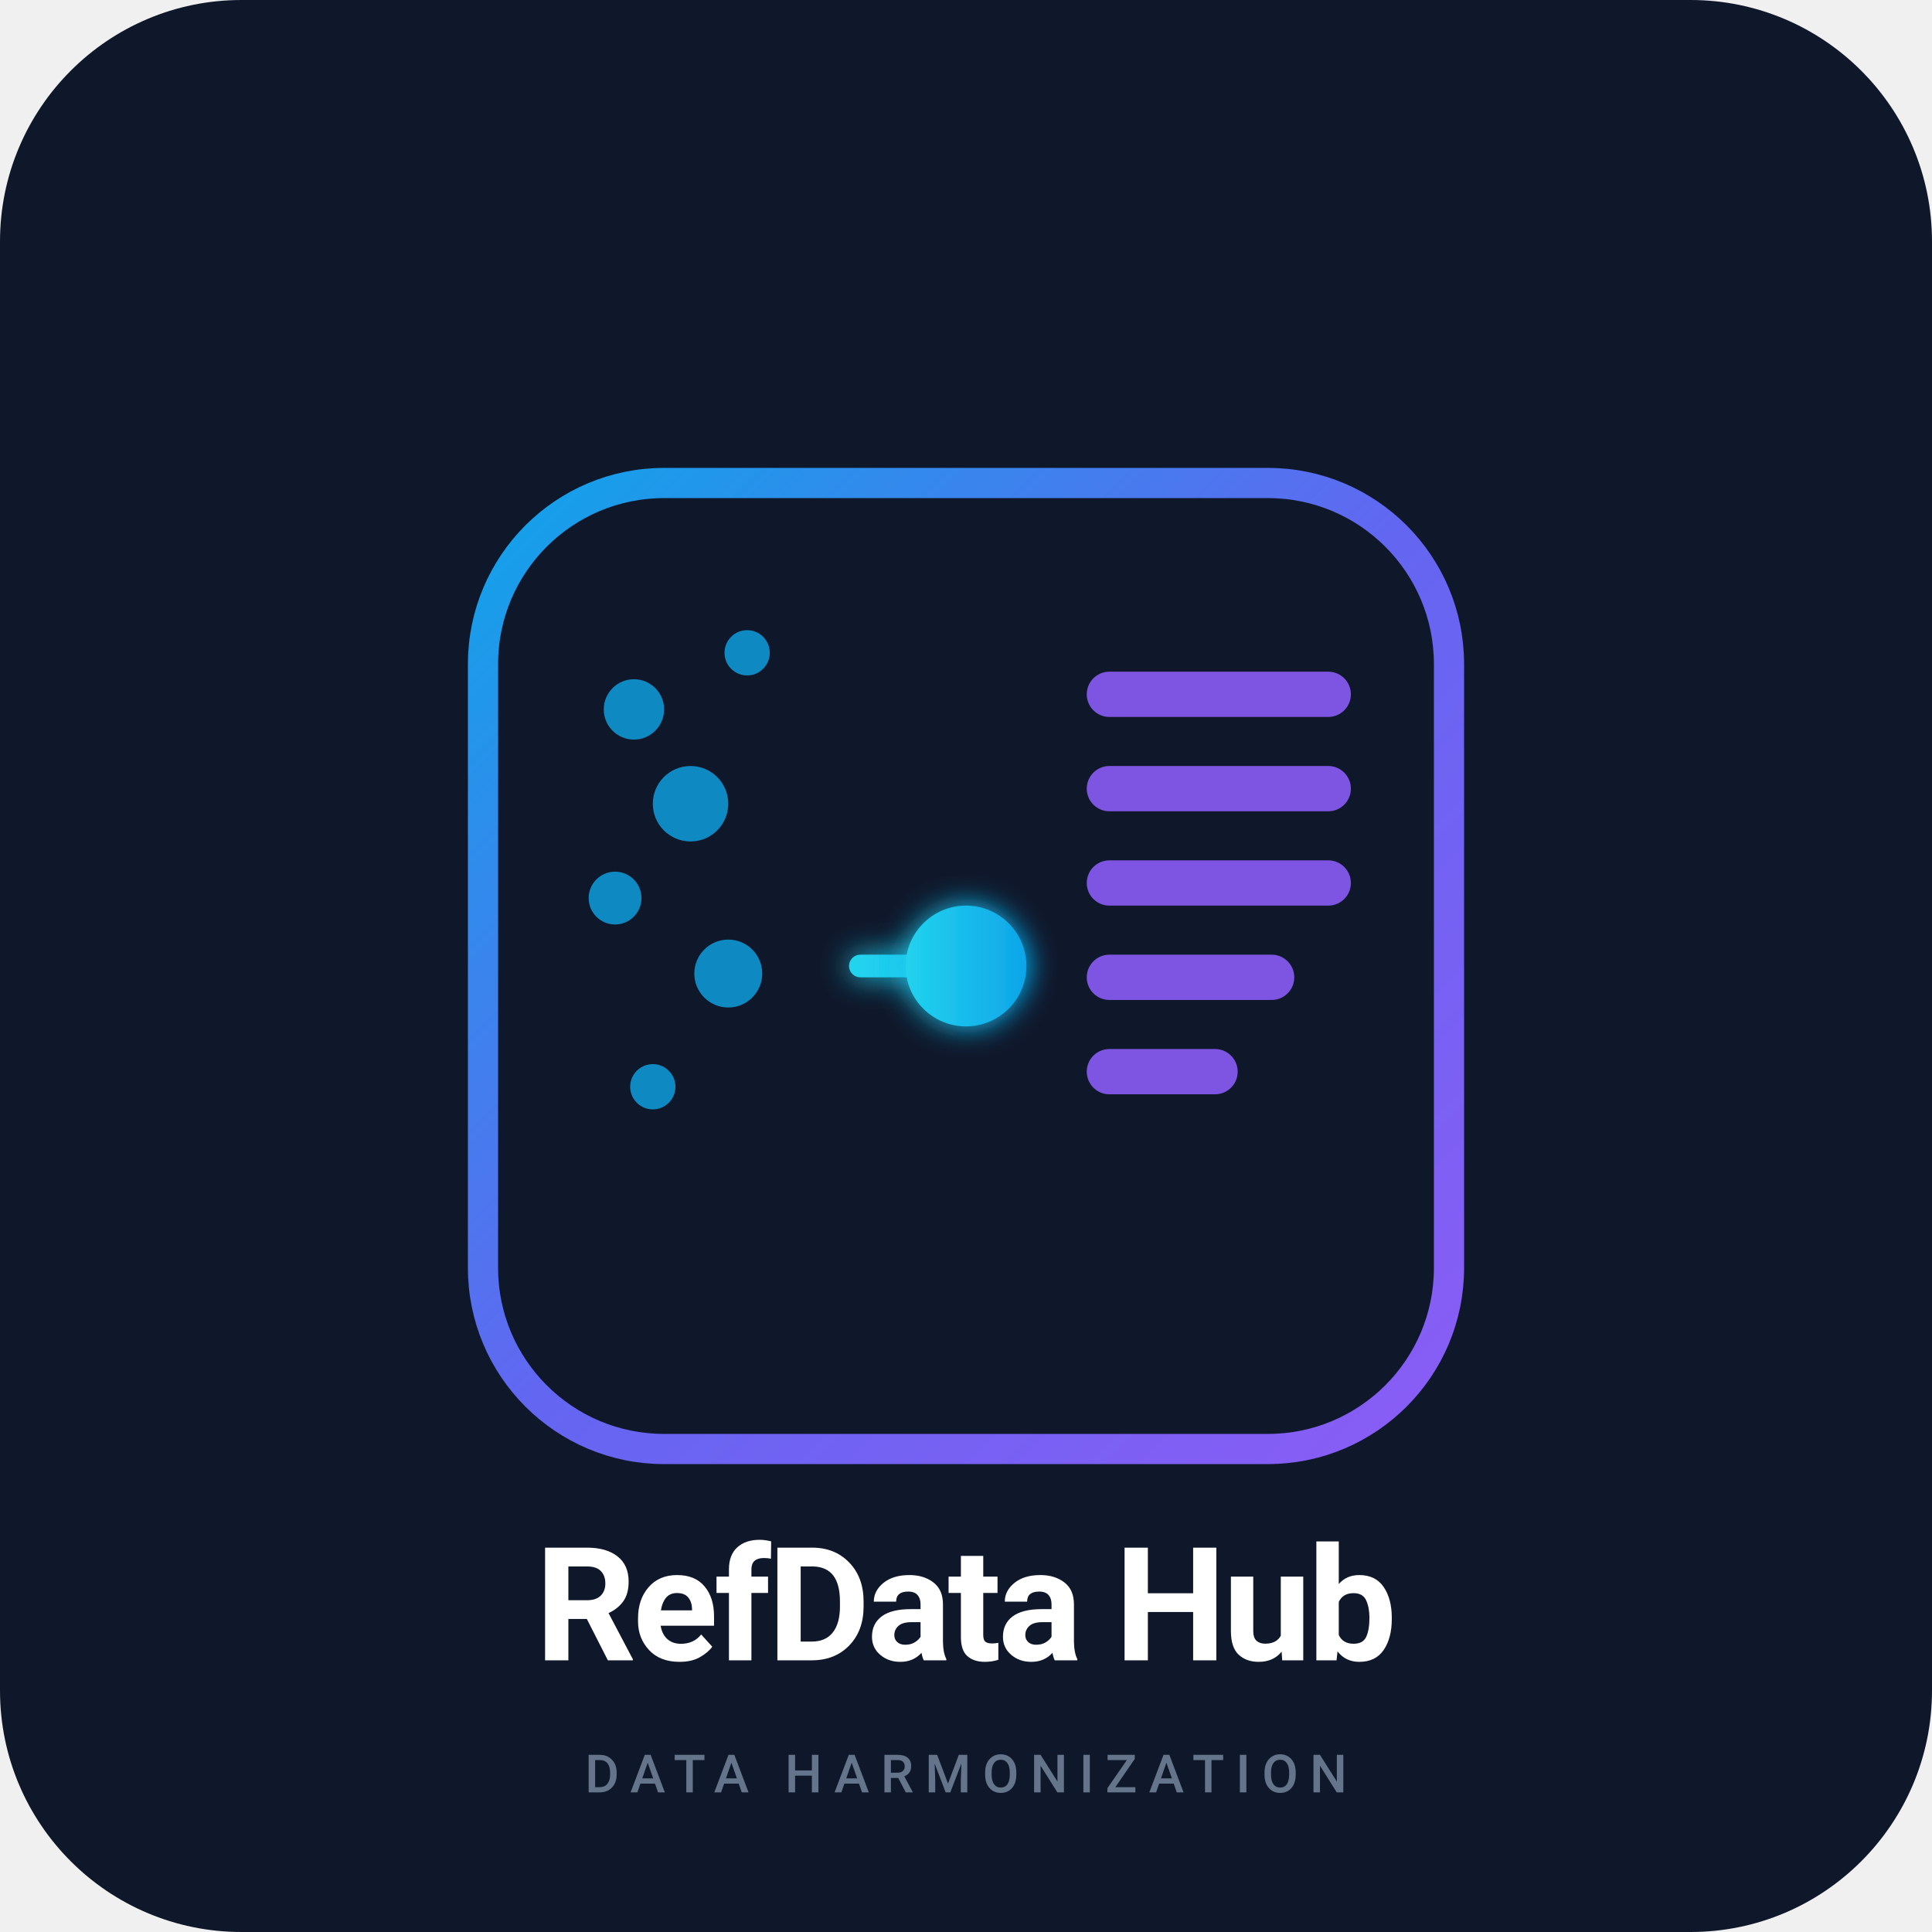
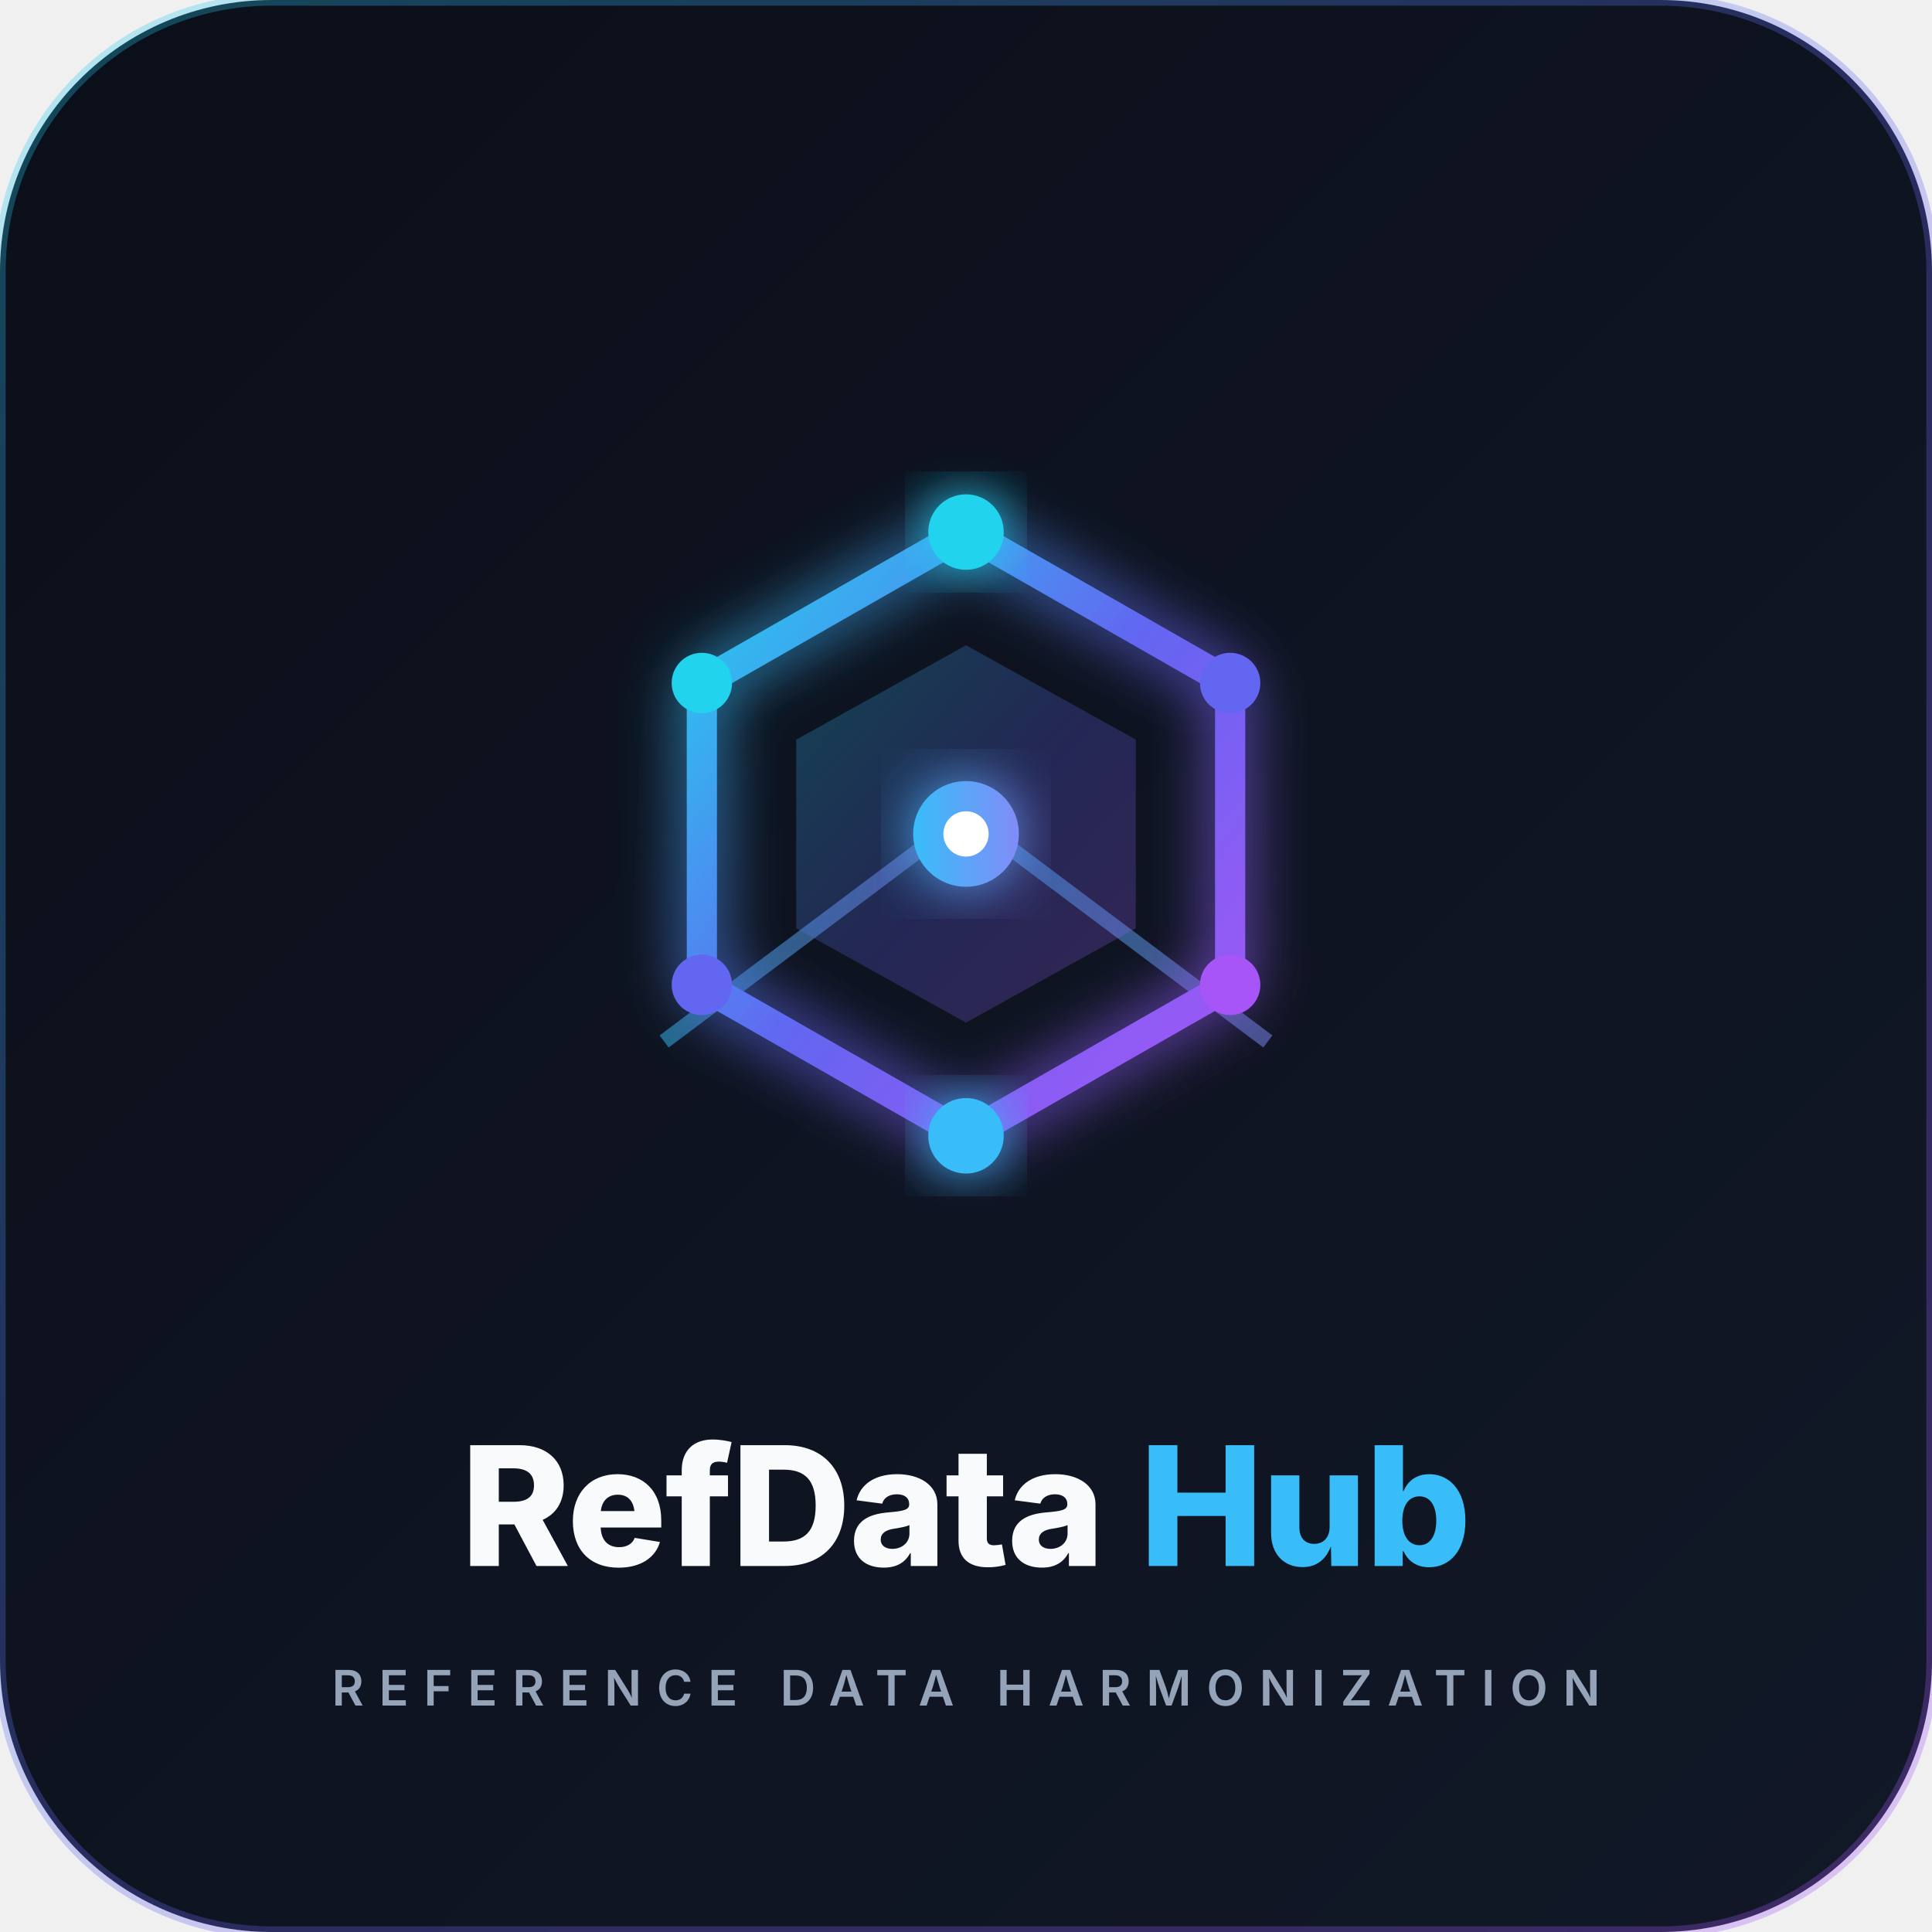
<svg xmlns="http://www.w3.org/2000/svg" viewBox="0 0 512 512">
  <defs>
-     <linearGradient id="grad-primary" x1="0%" y1="0%" x2="100%" y2="100%">
-       <stop offset="0%" stop-color="#0ea5e9" />
+     <linearGradient id="hub-bg" x1="0%" y1="0%" x2="100%" y2="100%">
+       <stop offset="0%" stop-color="#0b0f19" />
+       <stop offset="100%" stop-color="#111827" />
+     </linearGradient>
+     <linearGradient id="hub-grad-primary" x1="0%" y1="0%" x2="100%" y2="100%">
+       <stop offset="0%" stop-color="#22d3ee" />
      <stop offset="50%" stop-color="#6366f1" />
-       <stop offset="100%" stop-color="#8b5cf6" />
+       <stop offset="100%" stop-color="#a855f7" />
    </linearGradient>
-     <linearGradient id="grad-accent" x1="0%" y1="0%" x2="100%" y2="0%">
-       <stop offset="0%" stop-color="#22d3ee" />
-       <stop offset="100%" stop-color="#0ea5e9" />
+     <linearGradient id="hub-grad-accent" x1="0%" y1="0%" x2="100%" y2="0%">
+       <stop offset="0%" stop-color="#38bdf8" />
+       <stop offset="100%" stop-color="#818cf8" />
    </linearGradient>
-     <filter id="glow" x="-50%" y="-50%" width="200%" height="200%">
-       <feGaussianBlur stdDeviation="4" result="coloredBlur" />
+     <filter id="hub-glow" x="-30%" y="-30%" width="160%" height="160%">
+       <feGaussianBlur stdDeviation="8" result="coloredBlur" />
      <feMerge>
        <feMergeNode in="coloredBlur" />
        <feMergeNode in="SourceGraphic" />
      </feMerge>
    </filter>
  </defs>
-   <rect width="512" height="512" rx="64" fill="#0f172a" />
-   <g transform="translate(128, 128)">
-     <rect x="0" y="0" width="256" height="256" rx="48" fill="none" stroke="url(#grad-primary)" stroke-width="8" />
-     <g fill="#0ea5e9" opacity="0.8">
-       <circle cx="40" cy="60" r="8" />
-       <circle cx="70" cy="45" r="6" />
-       <circle cx="55" cy="85" r="10" />
-       <circle cx="35" cy="110" r="7" />
-       <circle cx="65" cy="130" r="9" />
-       <circle cx="45" cy="160" r="6" />
-     </g>
-     <path d="M100 128 L140 128 M130 118 L140 128 L130 138" stroke="url(#grad-accent)" stroke-width="6" stroke-linecap="round" stroke-linejoin="round" filter="url(#glow)" />
-     <g fill="#8b5cf6" opacity="0.9">
-       <rect x="160" y="50" width="70" height="12" rx="6" />
-       <rect x="160" y="75" width="70" height="12" rx="6" />
-       <rect x="160" y="100" width="70" height="12" rx="6" />
-       <rect x="160" y="125" width="55" height="12" rx="6" />
-       <rect x="160" y="150" width="40" height="12" rx="6" />
-     </g>
-     <circle cx="128" cy="128" r="16" fill="url(#grad-accent)" filter="url(#glow)" />
+   <rect width="512" height="512" rx="72" fill="url(#hub-bg)" />
+   <rect width="512" height="512" rx="72" fill="none" stroke="url(#hub-grad-primary)" stroke-width="3" stroke-opacity="0.3" />
+   <g transform="translate(136, 96)">
+     <path d="M120 40 L120 120" stroke="url(#hub-grad-accent)" stroke-width="4" stroke-dasharray="6 6" opacity="0.6" />
+     <path d="M120 120 L40 180" stroke="url(#hub-grad-accent)" stroke-width="4" opacity="0.5" />
+     <path d="M120 120 L200 180" stroke="url(#hub-grad-accent)" stroke-width="4" opacity="0.5" />
+     <path d="M40 180 L200 180" stroke="url(#hub-grad-primary)" stroke-width="3" opacity="0.4" />
+     <path d="M120 45 L190 85 L190 165 L120 205 L50 165 L50 85 Z" fill="none" stroke="url(#hub-grad-primary)" stroke-width="8" stroke-linejoin="round" filter="url(#hub-glow)" />
+     <path d="M120 75 L165 100 L165 150 L120 175 L75 150 L75 100 Z" fill="url(#hub-grad-primary)" opacity="0.25" />
+     <circle cx="120" cy="45" r="10" fill="#22d3ee" filter="url(#hub-glow)" />
+     <circle cx="190" cy="85" r="8" fill="#6366f1" />
+     <circle cx="190" cy="165" r="8" fill="#a855f7" />
+     <circle cx="120" cy="205" r="10" fill="#38bdf8" filter="url(#hub-glow)" />
+     <circle cx="50" cy="165" r="8" fill="#6366f1" />
+     <circle cx="50" cy="85" r="8" fill="#22d3ee" />
+     <circle cx="120" cy="125" r="14" fill="url(#hub-grad-accent)" filter="url(#hub-glow)" />
+     <circle cx="120" cy="125" r="6" fill="#ffffff" />
  </g>
-   <text x="256" y="440" font-family="-apple-system, BlinkMacSystemFont, 'Segoe UI', Roboto, sans-serif" font-size="42" font-weight="700" fill="white" text-anchor="middle" letter-spacing="-1">RefData Hub</text>
-   <text x="256" y="475" font-family="-apple-system, BlinkMacSystemFont, 'Segoe UI', Roboto, sans-serif" font-size="14" font-weight="500" fill="#64748b" text-anchor="middle" letter-spacing="3">DATA HARMONIZATION</text>
+   <text x="256" y="415" font-family="system-ui, -apple-system, sans-serif" font-size="44" font-weight="800" fill="#f8fafc" text-anchor="middle" letter-spacing="-0.5">
+     RefData <tspan fill="#38bdf8">Hub</tspan>
+   </text>
+   <text x="256" y="452" font-family="system-ui, -apple-system, sans-serif" font-size="13" font-weight="600" fill="#94a3b8" text-anchor="middle" letter-spacing="4">
+     REFERENCE DATA HARMONIZATION
+   </text>
</svg>
